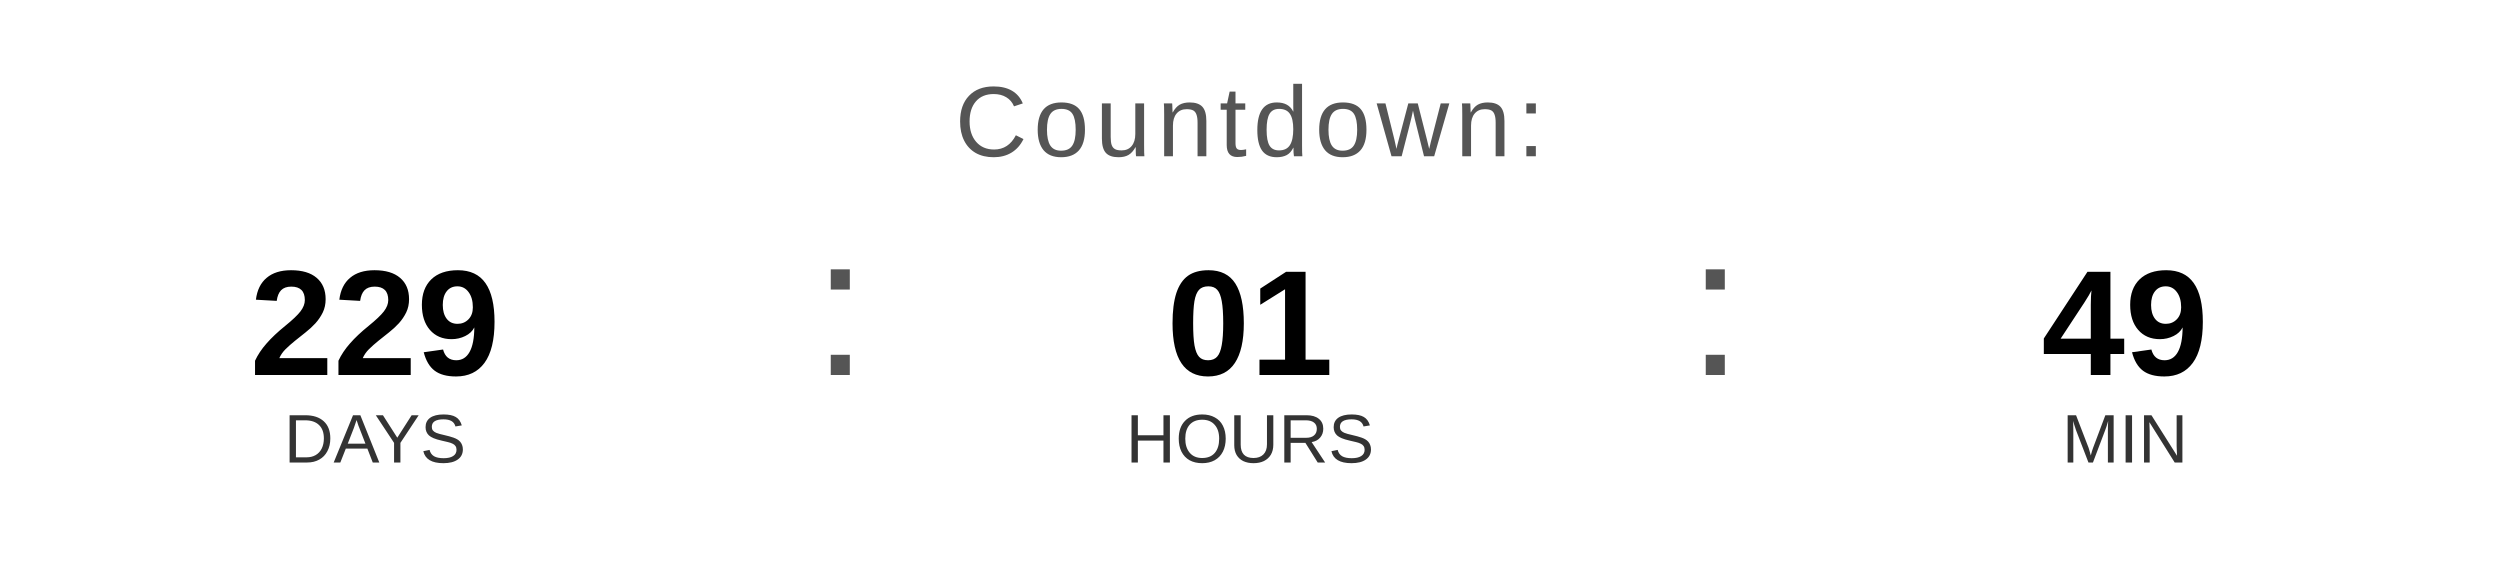
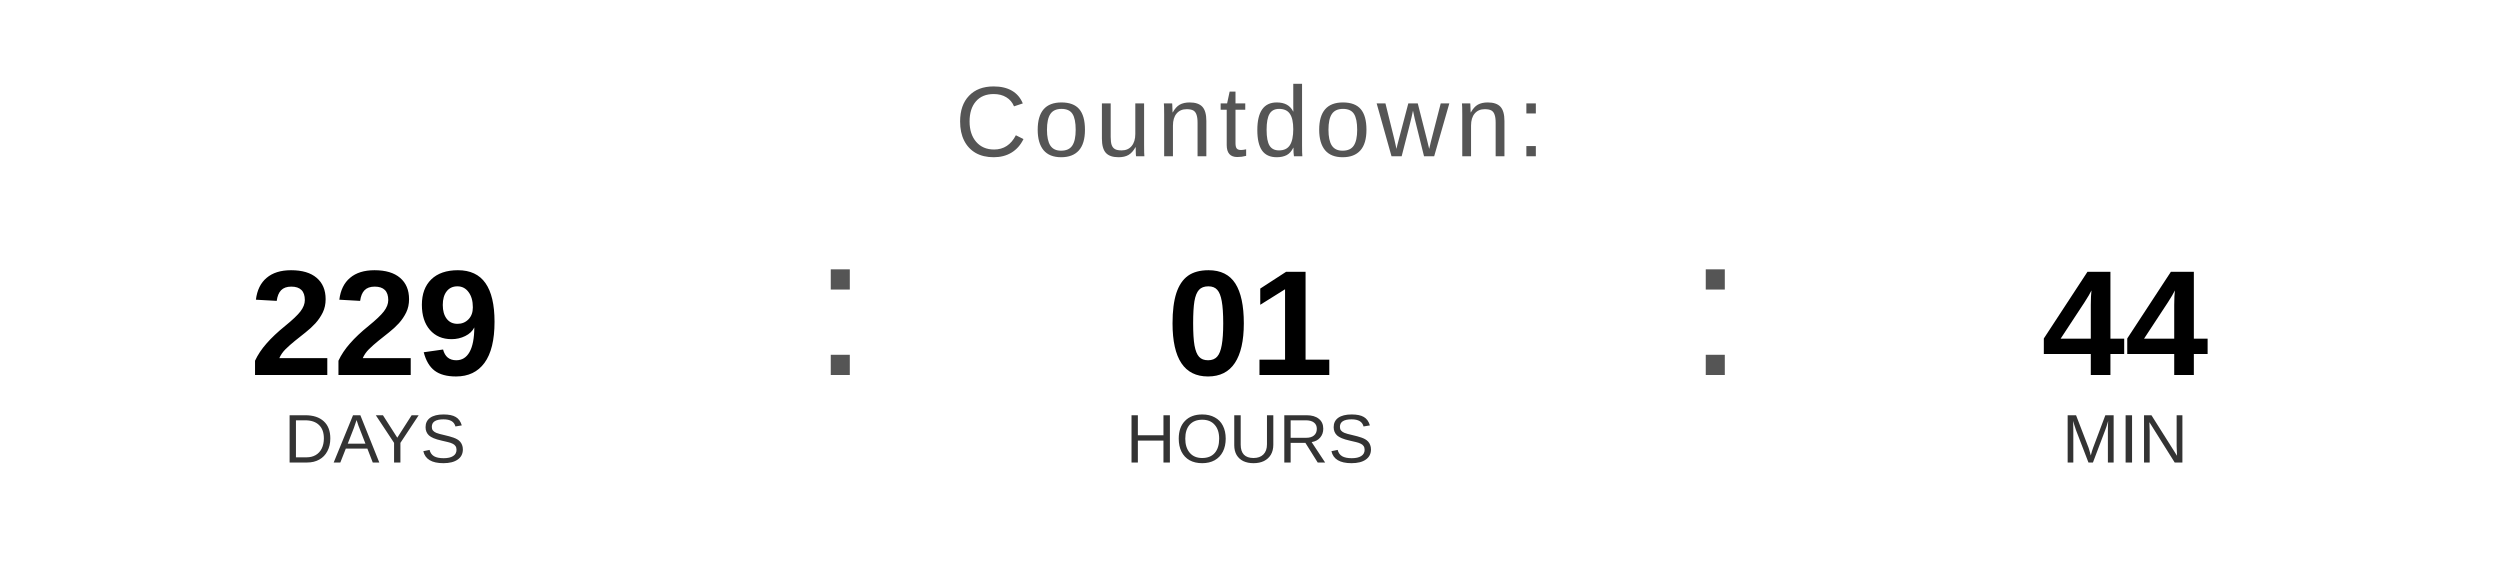
<svg xmlns="http://www.w3.org/2000/svg" width="400" height="90" viewBox="0 0 400 90">
  <text x="200" y="25" font-family="Arial, Helvetica, sans-serif" font-size="16" fill="#555555" text-anchor="middle" letter-spacing="1">
    Countdown:
  </text>
  <text x="60" y="60" font-family="Arial, Helvetica, sans-serif" font-size="24" font-weight="bold" fill="#000000" text-anchor="middle">229</text>
  <text x="60" y="74" font-family="Arial, Helvetica, sans-serif" font-size="11" fill="#333333" text-anchor="middle">DAYS</text>
  <text x="130" y="60" font-family="Arial, sans-serif" font-size="32" fill="#555555">:</text>
  <text x="200" y="60" font-family="Arial, Helvetica, sans-serif" font-size="24" font-weight="bold" fill="#000000" text-anchor="middle">01</text>
  <text x="200" y="74" font-family="Arial, Helvetica, sans-serif" font-size="11" fill="#333333" text-anchor="middle">HOURS</text>
  <text x="270" y="60" font-family="Arial, sans-serif" font-size="32" fill="#555555">:</text>
-   <text x="340" y="60" font-family="Arial, Helvetica, sans-serif" font-size="24" font-weight="bold" fill="#000000" text-anchor="middle">49</text>
+   <text x="340" y="60" font-family="Arial, Helvetica, sans-serif" font-size="24" font-weight="bold" fill="#000000" text-anchor="middle">44</text>
  <text x="340" y="74" font-family="Arial, Helvetica, sans-serif" font-size="11" fill="#333333" text-anchor="middle">MIN</text>
</svg>
